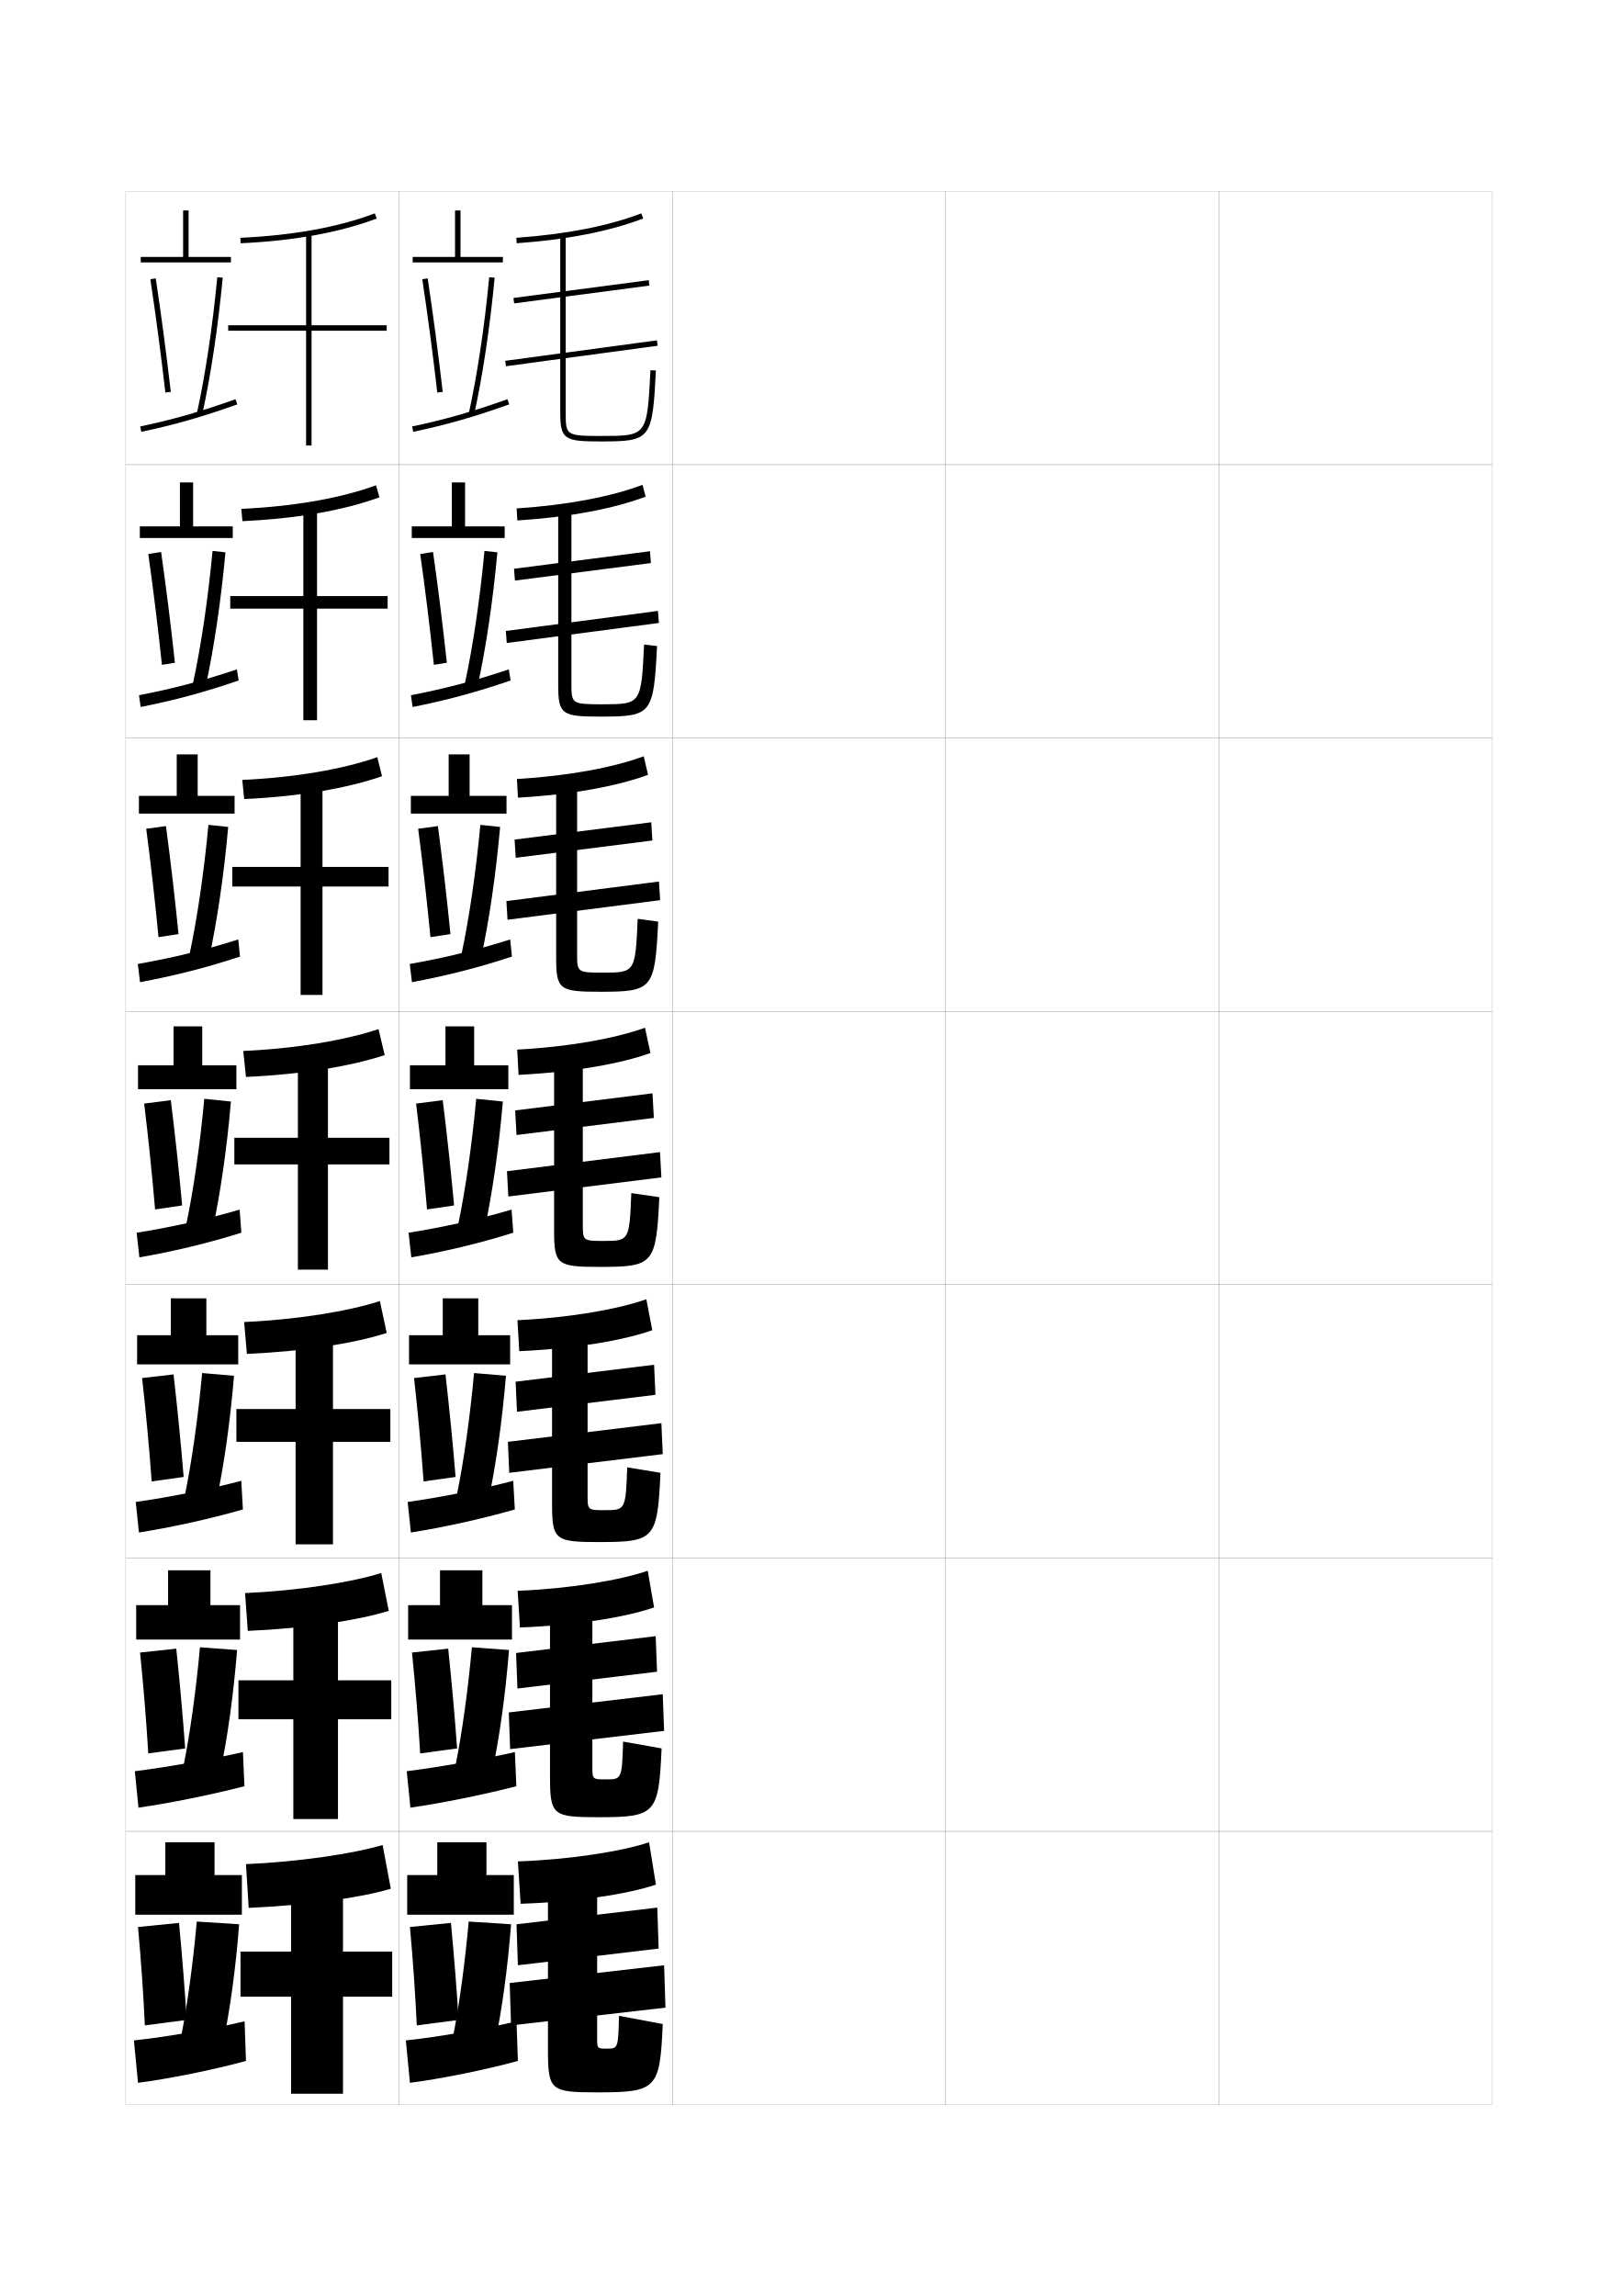
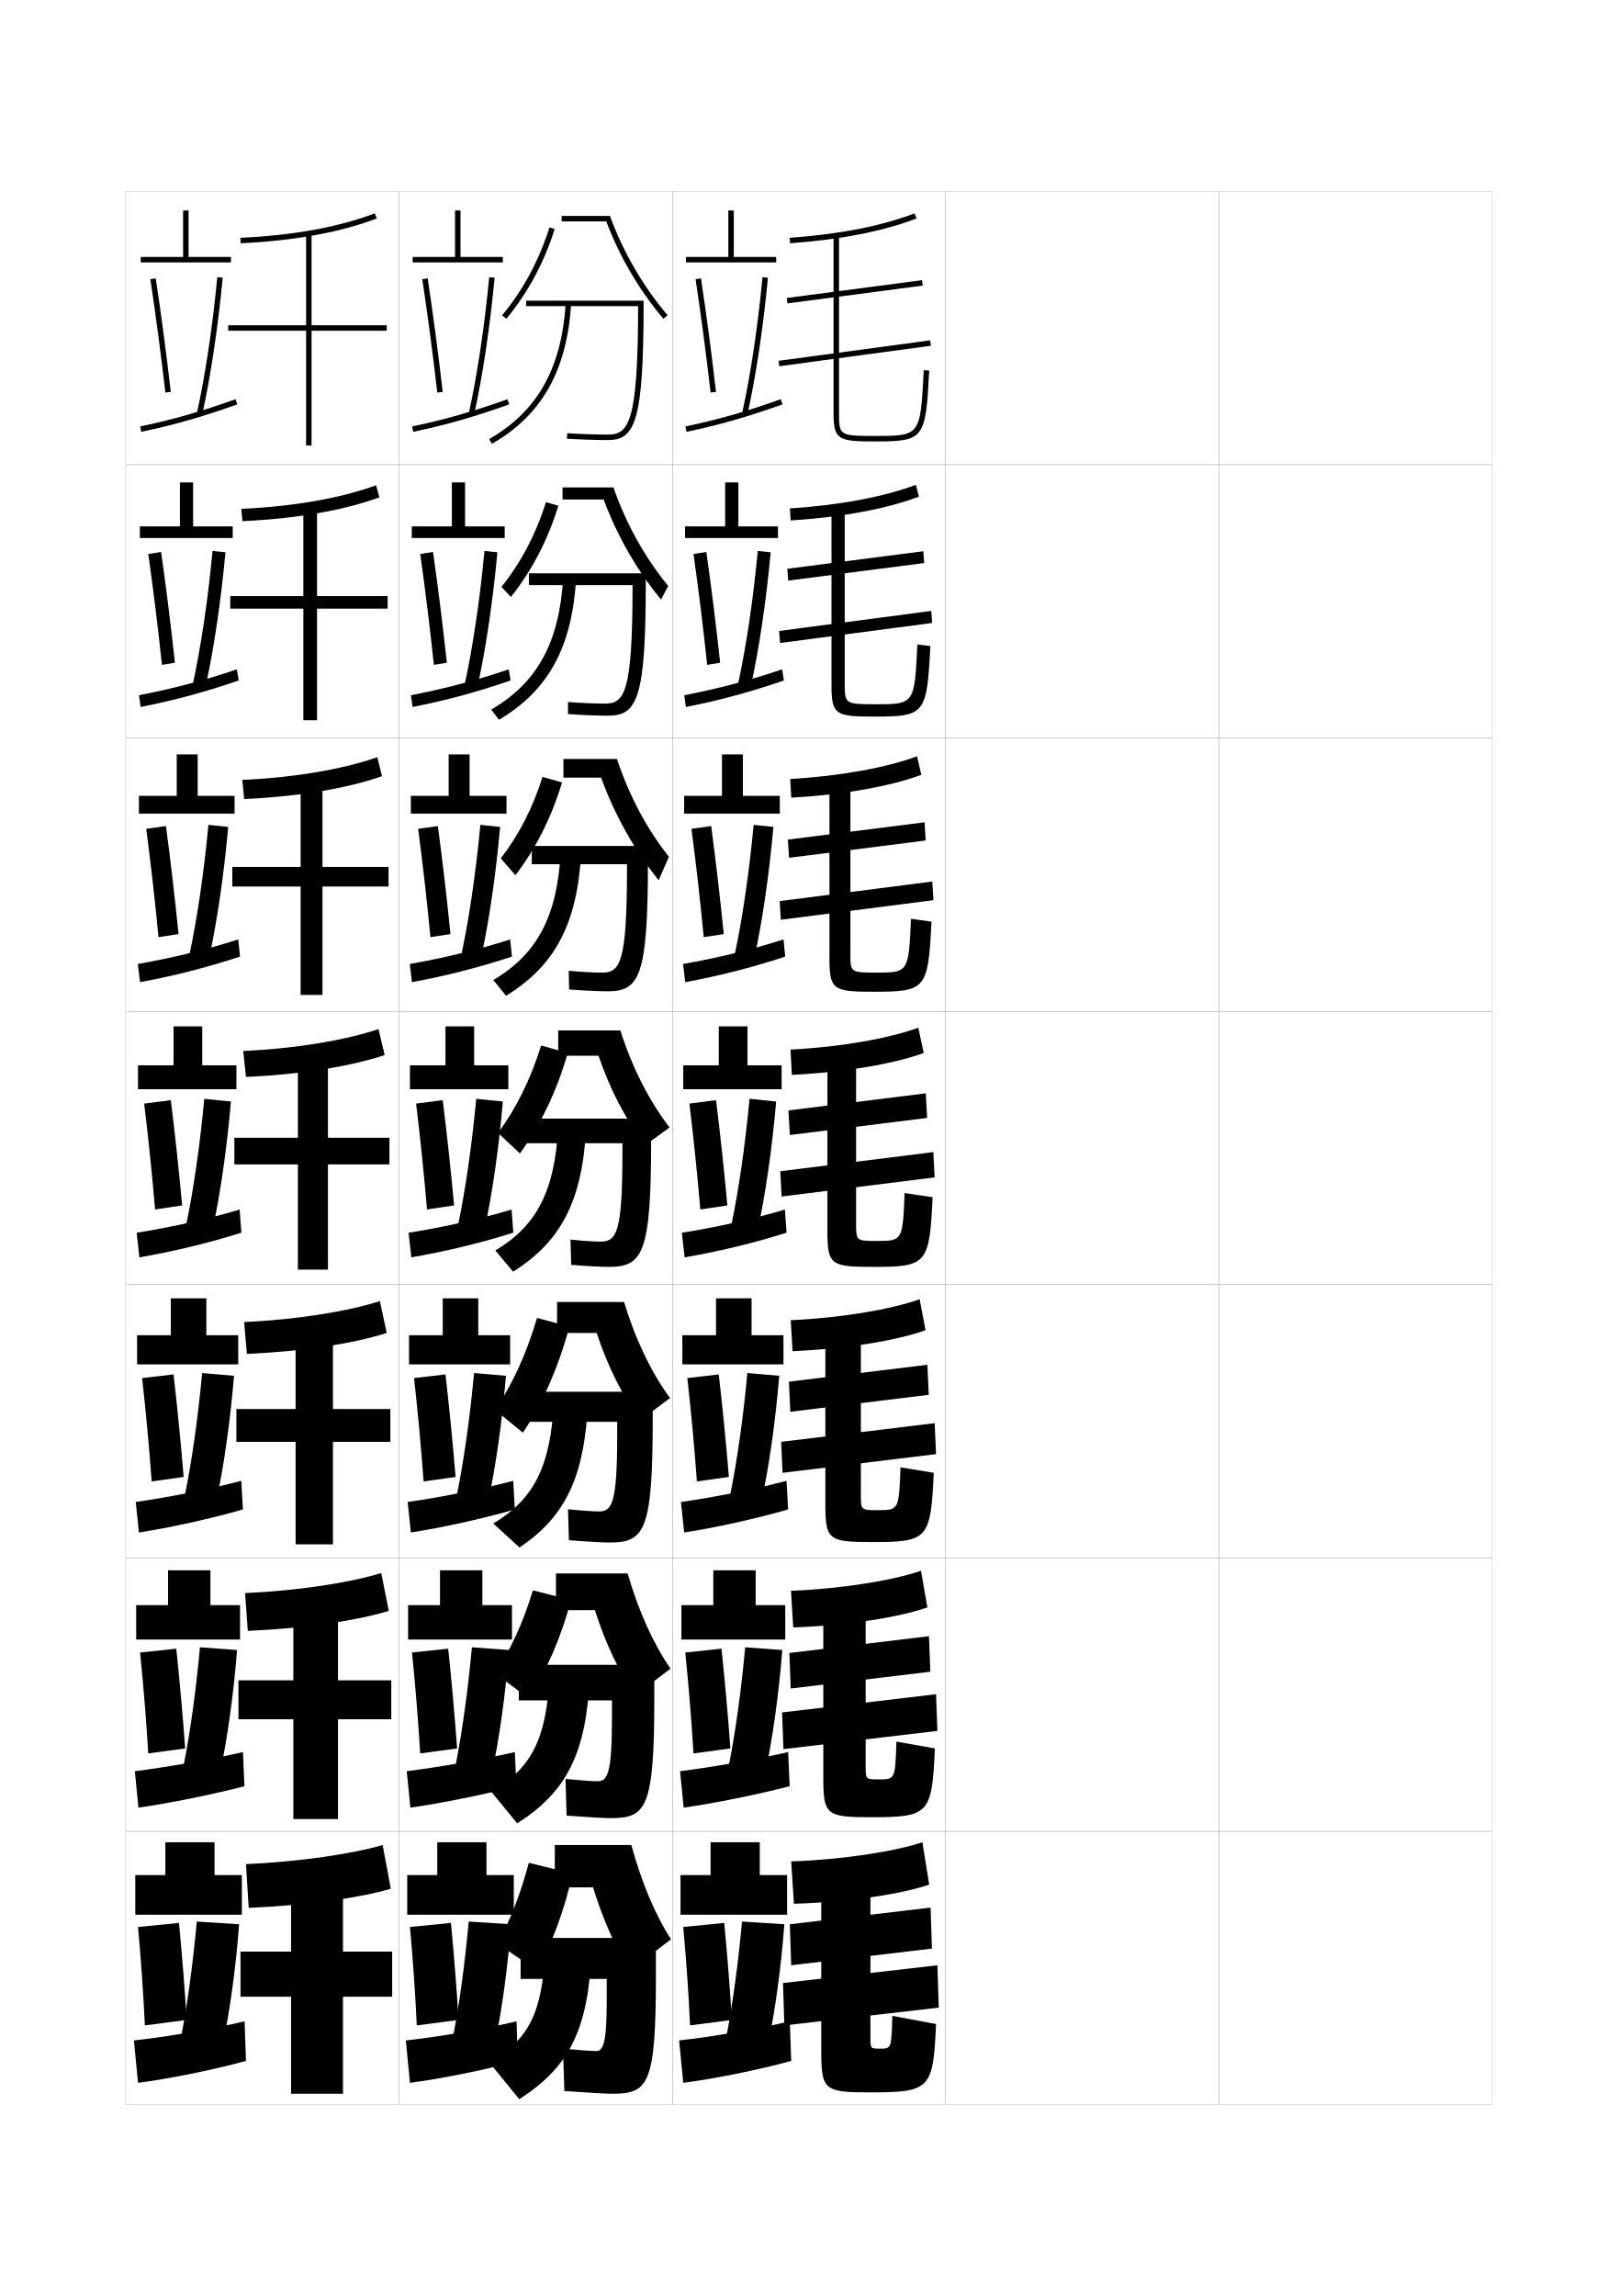
<svg xmlns="http://www.w3.org/2000/svg" version="1.1" id="glyphs" x="0px" y="0px" width="592px" height="840px" viewBox="0 0 592 840" enable-background="new 0 0 592 840" xml:space="preserve">
  <g>
    <rect x="46" y="70" fill="none" stroke="#999999" stroke-width="0.1" width="100" height="100" />
    <rect x="46" y="170" fill="none" stroke="#999999" stroke-width="0.1" width="100" height="100" />
    <rect x="46" y="270" fill="none" stroke="#999999" stroke-width="0.1" width="100" height="100" />
    <rect x="46" y="370" fill="none" stroke="#999999" stroke-width="0.1" width="100" height="100" />
    <rect x="46" y="470" fill="none" stroke="#999999" stroke-width="0.1" width="100" height="100" />
    <rect x="46" y="570" fill="none" stroke="#999999" stroke-width="0.1" width="100" height="100" />
    <rect x="46" y="670" fill="none" stroke="#999999" stroke-width="0.1" width="100" height="100" />
    <rect x="146" y="70" fill="none" stroke="#999999" stroke-width="0.1" width="100" height="100" />
    <rect x="146" y="170" fill="none" stroke="#999999" stroke-width="0.1" width="100" height="100" />
    <rect x="146" y="270" fill="none" stroke="#999999" stroke-width="0.1" width="100" height="100" />
    <rect x="146" y="370" fill="none" stroke="#999999" stroke-width="0.1" width="100" height="100" />
    <rect x="146" y="470" fill="none" stroke="#999999" stroke-width="0.1" width="100" height="100" />
    <rect x="146" y="570" fill="none" stroke="#999999" stroke-width="0.1" width="100" height="100" />
    <rect x="146" y="670" fill="none" stroke="#999999" stroke-width="0.1" width="100" height="100" />
    <rect x="246" y="70" fill="none" stroke="#999999" stroke-width="0.1" width="100" height="100" />
    <rect x="246" y="170" fill="none" stroke="#999999" stroke-width="0.1" width="100" height="100" />
    <rect x="246" y="270" fill="none" stroke="#999999" stroke-width="0.1" width="100" height="100" />
    <rect x="246" y="370" fill="none" stroke="#999999" stroke-width="0.1" width="100" height="100" />
    <rect x="246" y="470" fill="none" stroke="#999999" stroke-width="0.1" width="100" height="100" />
    <rect x="246" y="570" fill="none" stroke="#999999" stroke-width="0.1" width="100" height="100" />
    <rect x="246" y="670" fill="none" stroke="#999999" stroke-width="0.1" width="100" height="100" />
    <rect x="346" y="70" fill="none" stroke="#999999" stroke-width="0.1" width="100" height="100" />
    <rect x="346" y="170" fill="none" stroke="#999999" stroke-width="0.1" width="100" height="100" />
    <rect x="346" y="270" fill="none" stroke="#999999" stroke-width="0.1" width="100" height="100" />
    <rect x="346" y="370" fill="none" stroke="#999999" stroke-width="0.1" width="100" height="100" />
    <rect x="346" y="470" fill="none" stroke="#999999" stroke-width="0.1" width="100" height="100" />
    <rect x="346" y="570" fill="none" stroke="#999999" stroke-width="0.1" width="100" height="100" />
    <rect x="346" y="670" fill="none" stroke="#999999" stroke-width="0.1" width="100" height="100" />
    <rect x="446" y="70" fill="none" stroke="#999999" stroke-width="0.1" width="100" height="100" />
    <rect x="446" y="170" fill="none" stroke="#999999" stroke-width="0.1" width="100" height="100" />
    <rect x="446" y="270" fill="none" stroke="#999999" stroke-width="0.1" width="100" height="100" />
    <rect x="446" y="370" fill="none" stroke="#999999" stroke-width="0.1" width="100" height="100" />
    <rect x="446" y="470" fill="none" stroke="#999999" stroke-width="0.1" width="100" height="100" />
    <rect x="446" y="570" fill="none" stroke="#999999" stroke-width="0.1" width="100" height="100" />
    <rect x="446" y="670" fill="none" stroke="#999999" stroke-width="0.1" width="100" height="100" />
  </g>
  <g>
    <g>
-       <path d="M189.5,681l1,15.5c21.036-0.705,39.192-3.533,49.5-7l-2.5-15.5    C227.623,677.318,208.313,680.371,189.5,681z" />
-       <polygon points="241,712.899 240.5,697.899 189,704 189.5,719   " />
-       <polygon points="243.5,734.5 243,719 186.5,725.5 187,741   " />
-       <path d="M226.5,737.5l16,3c-1.028,23.744-2.102,25-24,25c-17.271,0-18-0.758-18-16V688h18v57.5    c0,3.974,0.031,4,3.5,4C226.156,749.5,226.185,749.466,226.5,737.5z" />
-     </g>
-     <g>
-       <path d="M189.416,582L190.25,595.416c20.842-0.818,38.665-3.739,49.083-7.333    l-2.333-13.417C226.752,578.202,208.132,581.259,189.416,582z" />
-       <polygon points="240.417,611.6 239.916,598.6 188.833,604.75 189.333,617.75   " />
-       <polygon points="243,633.25 242.5,619.833 186.166,626.5 186.667,639.917   " />
-       <path d="M228,637.166l14.083,2.5c-1.072,24.004-2.094,25.167-23.25,25.167    c-16.729,0-17.583-0.761-17.583-15.083v-62.084h15.5V646.25c0,4.727,0.026,4.75,4.917,4.75    C227.49,651,227.563,650.931,228,637.166z" />
-     </g>
-     <g>
-       <path d="M189.333,483L190,494.333c20.649-0.934,38.138-3.946,48.667-7.666L236.5,475.333    C225.882,479.087,207.952,482.146,189.333,483z" />
-       <polygon points="239.833,510.3 239.333,499.3 188.667,505.5 189.167,516.5   " />
-       <polygon points="242.5,532 242,520.667 185.833,527.5 186.333,538.833   " />
-       <path d="M229.5,536.833l12.167,2c-1.116,24.262-2.086,25.334-22.5,25.334    C202.979,564.167,202,563.401,202,550v-62.667h13V547c0,5.48,0.021,5.5,6.333,5.5    C228.824,552.5,228.943,552.396,229.5,536.833z" />
-     </g>
-     <g>
-       <path d="M189.25,384l0.5,9.25c20.455-1.048,37.61-4.153,48.25-8l-2-9.25    C225.012,379.972,207.771,383.034,189.25,384z" />
-       <polygon points="239.25,409 238.75,400 188.5,406.25 189,415.25   " />
-       <polygon points="242,430.75 241.5,421.5 185.5,428.5 186,437.75   " />
-       <path d="M231,436.5l10.25,1.5c-1.16,24.521-2.079,25.5-21.75,25.5c-15.646,0-16.75-0.769-16.75-13.25V387    h10.5v60.75c0,6.234,0.016,6.25,7.75,6.25C230.158,454,230.322,453.86,231,436.5z" />
-     </g>
-     <g>
-       <path d="M189.143,285.001l0.381,6.831c19.779-1.138,36.406-4.225,47.595-8.354    l-1.572-6.789C224.188,280.879,207.566,283.922,189.143,285.001z" />
-       <polygon points="188.29,307.169 188.71,313.83 238.71,307.497 238.29,300.836   " />
-       <polygon points="185.289,329.669 185.711,336.497 241.544,329.33 241.122,322.503   " />
-       <path d="M203.5,286.667h7.667v62.167c0,6.883,0.01,7,9.5,7    c11.696,0,11.806-0.093,12.668-19.684l7.498,1.034    c-1.203,24.754-2.002,25.649-21.166,25.649c-14.865,0-16.167-0.707-16.167-12.333    V286.667z" />
-     </g>
-     <g>
-       <path d="M189.036,186.002l0.262,4.413c19.103-1.227,35.203-4.295,46.94-8.709    l-1.143-4.328C223.364,181.786,207.363,184.812,189.036,186.002z" />
-       <polygon points="188.08,208.089 188.42,212.411 238.171,205.994 237.83,201.672   " />
-       <polygon points="185.078,230.839 185.423,235.244 241.089,227.911 240.744,223.506   " />
-       <path d="M204.25,186.333h4.833v63.583c0,7.532,0.005,7.75,11.25,7.75    c14.234,0,14.289-0.046,15.334-21.867l4.748,0.567    c-1.246,24.988-1.925,25.8-20.582,25.8c-14.086,0-15.583-0.646-15.583-11.417    V186.333z" />
-     </g>
-     <g>
-       <path d="M188.929,87.003l0.143,1.994c18.427-1.316,33.999-4.366,46.286-9.063    l-0.715-1.867C222.54,82.693,207.159,85.7,188.929,87.003z" />
-       <rect x="211.751" y="81.787" transform="matrix(-0.130404 -0.991461 0.991461 -0.130404 134.6553 331.6042)" width="1.999" height="49.925" />
-       <rect x="211.75" y="101.248" transform="matrix(-0.1337624 -0.9910135 0.9910135 -0.1337624 113.1195 357.3769)" width="2" height="56.004" />
-       <path d="M205,86v65c0,9.916,1.694,10.5,15,10.5c18.149,0,18.71-0.728,19.998-25.949    l-1.996-0.102C236.772,159.5,236.772,159.5,220,159.5c-13,0-13-0.319-13-8.5V86H205z" />
+       <path d="M289.5,681l1,15.5c21.036-0.705,39.192-3.533,49.5-7l-2.5-15.5    C327.623,677.318,308.313,680.371,289.5,681z" />
+       <polygon points="341,712.899 340.5,697.899 289,704 289.5,719   " />
+       <polygon points="343.5,734.5 343,719 286.5,725.5 287,741   " />
+       <path d="M326.5,737.5l16,3c-1.028,23.744-2.102,25-24,25c-17.271,0-18-0.758-18-16V688h18v57.5    c0,3.974,0.031,4,3.5,4C326.156,749.5,326.185,749.466,326.5,737.5z" />
+     </g>
+     <g>
+       <path d="M289.416,582L290.25,595.416c20.842-0.818,38.664-3.739,49.083-7.333L337,574.666    C326.752,578.202,308.133,581.259,289.416,582z" />
+       <polygon points="340.416,611.6 339.916,598.6 288.833,604.75 289.333,617.75   " />
+       <polygon points="343,633.25 342.5,619.833 286.166,626.5 286.667,639.917   " />
+       <path d="M328,637.166l14.083,2.5c-1.072,24.004-2.094,25.167-23.25,25.167    c-16.729,0-17.583-0.761-17.583-15.083v-62.084h15.5V646.25c0,4.727,0.025,4.75,4.916,4.75    C327.49,651,327.563,650.931,328,637.166z" />
+     </g>
+     <g>
+       <path d="M289.333,483L290,494.333c20.648-0.934,38.138-3.946,48.667-7.666L336.5,475.333    C325.883,479.087,307.951,482.146,289.333,483z" />
+       <polygon points="339.834,510.3 339.334,499.3 288.667,505.5 289.167,516.5   " />
+       <polygon points="342.5,532 342,520.667 285.833,527.5 286.333,538.833   " />
+       <path d="M329.5,536.833l12.166,2c-1.115,24.262-2.086,25.334-22.5,25.334    C302.979,564.167,302,563.401,302,550v-62.667h13V547c0,5.48,0.021,5.5,6.334,5.5    C328.824,552.5,328.943,552.396,329.5,536.833z" />
+     </g>
+     <g>
+       <path d="M289.25,384l0.5,9.25c20.455-1.048,37.61-4.153,48.25-8l-2-9.25    C325.012,379.972,307.771,383.034,289.25,384z" />
+       <polygon points="339.25,409 338.75,400 288.5,406.25 289,415.25   " />
+       <polygon points="342,430.75 341.5,421.5 285.5,428.5 286,437.75   " />
+       <path d="M331,436.5l10.25,1.5c-1.16,24.521-2.079,25.5-21.75,25.5c-15.646,0-16.75-0.769-16.75-13.25V387    h10.5v60.75c0,6.234,0.016,6.25,7.75,6.25C330.158,454,330.322,453.86,331,436.5z" />
+     </g>
+     <g>
+       <path d="M289.143,285.001l0.381,6.831c19.779-1.138,36.406-4.225,47.596-8.354    l-1.572-6.789C324.188,280.879,307.566,283.922,289.143,285.001z" />
+       <polygon points="288.29,307.169 288.71,313.83 338.71,307.497 338.289,300.836   " />
+       <polygon points="285.289,329.669 285.711,336.497 341.544,329.33 341.122,322.503   " />
+       <path d="M303.5,286.667h7.666v62.167c0,6.883,0.011,7,9.5,7    c11.696,0,11.806-0.093,12.668-19.684l7.498,1.034    c-1.203,24.754-2.002,25.649-21.166,25.649c-14.865,0-16.166-0.707-16.166-12.333    V286.667z" />
+     </g>
+     <g>
+       <path d="M289.036,186.002l0.262,4.413c19.103-1.227,35.202-4.295,46.94-8.709    l-1.143-4.328C323.364,181.786,307.363,184.812,289.036,186.002z" />
+       <polygon points="288.08,208.089 288.42,212.411 338.171,205.994 337.83,201.672   " />
+       <polygon points="285.078,230.839 285.423,235.244 341.09,227.911 340.744,223.506   " />
+       <path d="M304.25,186.333h4.834v63.583c0,7.532,0.004,7.75,11.25,7.75    c14.234,0,14.289-0.046,15.334-21.867l4.748,0.567    c-1.246,24.988-1.926,25.8-20.582,25.8c-14.086,0-15.584-0.646-15.584-11.417    V186.333z" />
+     </g>
+     <g>
+       <path d="M288.929,87.003l0.143,1.994c18.427-1.316,33.999-4.366,46.286-9.063    l-0.715-1.867C322.54,82.693,307.159,85.7,288.929,87.003z" />
+       <rect x="311.75" y="81.787" transform="matrix(-0.130404 -0.991461 0.991461 -0.130404 247.6957 430.7503)" width="1.999" height="49.925" />
+       <rect x="311.75" y="101.248" transform="matrix(-0.1337624 -0.9910135 0.9910135 -0.1337624 226.4957 456.4782)" width="2" height="56.004" />
+       <path d="M305,86v65c0,9.916,1.694,10.5,15,10.5c18.149,0,18.71-0.728,19.998-25.949    l-1.996-0.102C336.772,159.5,336.772,159.5,320,159.5c-13,0-13-0.319-13-8.5V86H305z" />
+     </g>
+   </g>
+   <g>
+     <polygon points="278,686 278,674 260,674 260,686 249,686 249,700.5 288,700.5 288,686  " />
+     <path d="M250,705c1.11,12.115,2.001,24.911,2.5,36l15.3-2   c-0.682-11.226-1.633-23.245-2.8-35.5L250,705z" />
+     <path d="M265.8,745L281,748c2.622-12.278,4.775-27.905,6-44l-15.5-1   C270.126,718.244,268.057,733.447,265.8,745z" />
+     <path d="M289,739.5c-11.795,2.815-28.453,5.696-40.5,7L250,762c10.778-1.349,28.056-4.829,39.5-8   L289,739.5z" />
+   </g>
+   <g>
+     <polygon points="268.5,94 268.5,77 266.5,77 266.5,94 251,94 251,96 284,96 284,94  " />
+     <path d="M254.511,102.15c1.938,12.773,3.838,27.111,5.496,41.465l1.986-0.23   c-1.66-14.376-3.563-28.738-5.504-41.535L254.511,102.15z" />
+     <path d="M271.523,151.284l1.953,0.432c3.123-14.151,5.793-31.952,7.519-50.121   l-1.991-0.189C277.286,119.496,274.629,137.21,271.523,151.284z" />
+     <path d="M250.794,156.021l0.411,1.957c12.096-2.539,22.274-5.447,35.131-10.037   l-0.673-1.883C272.898,150.615,262.796,153.502,250.794,156.021z" />
+   </g>
+   <g>
+     <g>
+       <polygon points="270.167,192.583 270.167,176.5 265.333,176.5 265.333,192.583     250.666,192.583 250.666,196.833 284.666,196.833 284.666,192.583   " />
+       <path d="M253.757,202.683c1.8,12.664,3.532,26.745,4.997,40.554l4.749-0.768    c-1.497-13.851-3.242-27.823-5.054-40.53L253.757,202.683z" />
+       <path d="M270.088,250.131l4.642,1.032c3.04-13.839,5.624-31.277,7.266-49.101    l-4.724-0.497C275.612,219.182,273.052,236.477,270.088,250.131z" />
+       <path d="M250.363,254.348l0.607,4.305c11.876-2.341,23.238-5.344,35.859-9.698    l-0.659-4.076C273.567,249.145,262.372,252.031,250.363,254.348z" />
+     </g>
+     <g>
+       <polygon points="271.833,291.167 271.833,276 264.167,276 264.167,291.167 250.333,291.167     250.333,297.667 285.333,297.667 285.333,291.167   " />
+       <path d="M253.003,303.217c1.662,12.554,3.225,26.377,4.497,39.643l7.327-1.116    c-1.334-13.326-2.92-26.907-4.603-39.524L253.003,303.217z" />
+       <path d="M268.874,349.035l7.111,1.577c2.956-13.527,5.454-30.603,7.013-48.081    l-7.237-0.748C274.158,318.925,271.696,335.801,268.874,349.035z" />
+       <path d="M249.932,352.674l0.804,6.652c11.657-2.143,24.201-5.241,36.587-9.358    l-0.645-6.27C274.235,347.675,261.948,350.56,249.932,352.674z" />
+     </g>
+     <g>
+       <polygon points="273.5,389.75 273.5,375.5 263,375.5 263,389.75 250,389.75 250,398.5 286,398.5 286,389.75   " />
+       <path d="M252.25,403.75c1.523,12.444,2.919,26.011,3.998,38.732l9.905-1.465    C264.981,428.217,263.554,415.026,262,402.5L252.25,403.75z" />
+       <path d="M267.66,447.939l9.581,2.121C280.112,436.846,282.524,420.133,284,403l-9.75-1    C272.704,418.667,270.341,435.125,267.66,447.939z" />
+       <path d="M249.5,451l1,9c11.438-1.944,25.165-5.138,37.315-9.019l-0.631-8.463    C274.904,446.204,261.524,449.089,249.5,451z" />
+     </g>
+     <g>
+       <polygon points="275,488.5 275,475 262,475 262,488.5 249.667,488.5 249.667,499.166 286.667,499.166     286.667,488.5   " />
+       <path d="M251.5,504.166c1.386,12.335,2.613,25.645,3.498,37.822l11.703-1.644    c-1.008-12.275-2.276-25.075-3.701-37.511L251.5,504.166z" />
+       <path d="M267.165,546.959l11.454,2.414c2.789-12.902,5.115-29.253,6.507-46.04    l-11.667-1C271.97,518.525,269.704,534.566,267.165,546.959z" />
+       <path d="M249.167,549.5l1.167,11.166c11.218-1.745,26.081-4.957,38.044-8.429    l-0.587-10.476C275.625,544.969,261.198,547.791,249.167,549.5z" />
+     </g>
+     <g>
+       <polygon points="276.5,587.25 276.5,574.5 261,574.5 261,587.25 249.333,587.25     249.333,599.833 287.333,599.833 287.333,587.25   " />
+       <path d="M250.75,604.583c1.248,12.225,2.307,25.278,2.999,36.911l13.502-1.822    c-0.845-11.75-1.955-24.16-3.251-36.505L250.75,604.583z" />
+       <path d="M266.669,645.979l13.327,2.707c2.706-12.591,4.945-28.579,6.253-45.021    l-13.583-1C271.235,618.385,269.067,634.007,266.669,645.979z" />
+       <path d="M248.833,648l1.333,13.333c10.998-1.547,26.996-4.778,38.772-7.84    l-0.544-12.487C276.346,643.734,260.873,646.493,248.833,648z" />
    </g>
  </g>
  <g>
    <polygon points="178,686 178,674 160,674 160,686 149,686 149,700.5 188,700.5 188,686  " />
    <path d="M150,705c1.11,12.115,2.001,24.911,2.5,36l15.3-2   c-0.682-11.226-1.633-23.245-2.8-35.5L150,705z" />
    <path d="M165.8,745L181,748c2.622-12.278,4.775-27.905,6-44l-15.5-1   C170.126,718.244,168.057,733.447,165.8,745z" />
    <path d="M189,739.5c-11.795,2.815-28.453,5.696-40.5,7L150,762c10.778-1.349,28.056-4.829,39.5-8   L189,739.5z" />
  </g>
  <g>
    <polygon points="168.5,94 168.5,77 166.5,77 166.5,94 151,94 151,96 184,96 184,94  " />
    <path d="M154.511,102.15c1.938,12.773,3.838,27.111,5.496,41.465l1.986-0.23   c-1.66-14.376-3.563-28.738-5.504-41.535L154.511,102.15z" />
    <path d="M171.523,151.284l1.953,0.432c3.123-14.151,5.793-31.952,7.519-50.121   l-1.991-0.189C177.286,119.496,174.629,137.21,171.523,151.284z" />
    <path d="M150.794,156.021l0.411,1.957c12.096-2.539,22.274-5.447,35.131-10.037   l-0.673-1.883C172.898,150.615,162.796,153.502,150.794,156.021z" />
  </g>
  <g>
    <g>
      <polygon points="170.167,192.583 170.167,176.5 165.333,176.5 165.333,192.583     150.666,192.583 150.666,196.833 184.666,196.833 184.666,192.583   " />
      <path d="M153.757,202.683c1.8,12.664,3.532,26.745,4.997,40.554l4.749-0.768    c-1.497-13.851-3.242-27.823-5.054-40.53L153.757,202.683z" />
      <path d="M170.088,250.131l4.642,1.032c3.04-13.839,5.624-31.277,7.266-49.101    l-4.724-0.497C175.612,219.182,173.052,236.477,170.088,250.131z" />
      <path d="M150.363,254.348l0.607,4.305c11.876-2.341,23.238-5.344,35.859-9.698    l-0.659-4.076C173.567,249.145,162.372,252.031,150.363,254.348z" />
    </g>
    <g>
      <polygon points="171.833,291.167 171.833,276 164.167,276 164.167,291.167 150.333,291.167     150.333,297.667 185.333,297.667 185.333,291.167   " />
      <path d="M153.003,303.217c1.662,12.554,3.225,26.377,4.497,39.643l7.327-1.116    c-1.334-13.326-2.92-26.907-4.603-39.524L153.003,303.217z" />
      <path d="M168.874,349.035l7.111,1.577c2.956-13.527,5.454-30.603,7.013-48.081    l-7.237-0.748C174.158,318.925,171.696,335.801,168.874,349.035z" />
      <path d="M149.932,352.674l0.804,6.652c11.657-2.143,24.201-5.241,36.587-9.358    l-0.645-6.27C174.235,347.675,161.948,350.56,149.932,352.674z" />
    </g>
    <g>
      <polygon points="173.5,389.75 173.5,375.5 163,375.5 163,389.75 150,389.75 150,398.5 186,398.5 186,389.75   " />
      <path d="M152.25,403.75c1.523,12.444,2.919,26.011,3.998,38.732l9.905-1.465    C164.981,428.217,163.554,415.026,162,402.5L152.25,403.75z" />
      <path d="M167.66,447.939l9.581,2.121C180.112,436.846,182.524,420.133,184,403l-9.75-1    C172.704,418.667,170.341,435.125,167.66,447.939z" />
      <path d="M149.5,451l1,9c11.438-1.944,25.165-5.138,37.315-9.019l-0.631-8.463    C174.904,446.204,161.524,449.089,149.5,451z" />
    </g>
    <g>
      <polygon points="175,488.5 175,475 162,475 162,488.5 149.667,488.5 149.667,499.166 186.667,499.166     186.667,488.5   " />
      <path d="M151.5,504.166c1.386,12.335,2.613,25.645,3.498,37.822l11.703-1.644    c-1.008-12.275-2.276-25.075-3.701-37.511L151.5,504.166z" />
      <path d="M167.165,546.959l11.454,2.414c2.789-12.902,5.115-29.253,6.507-46.04    l-11.667-1C171.97,518.525,169.704,534.566,167.165,546.959z" />
      <path d="M149.167,549.5l1.167,11.166c11.218-1.745,26.081-4.957,38.044-8.429    l-0.587-10.476C175.625,544.969,161.198,547.791,149.167,549.5z" />
    </g>
    <g>
      <polygon points="176.5,587.25 176.5,574.5 161,574.5 161,587.25 149.333,587.25     149.333,599.833 187.333,599.833 187.333,587.25   " />
      <path d="M150.75,604.583c1.248,12.225,2.307,25.278,2.999,36.911l13.502-1.822    c-0.845-11.75-1.955-24.16-3.251-36.505L150.75,604.583z" />
      <path d="M166.669,645.979l13.327,2.707c2.706-12.591,4.945-28.579,6.253-45.021    l-13.583-1C171.235,618.385,169.067,634.007,166.669,645.979z" />
      <path d="M148.833,648l1.333,13.333c10.998-1.547,26.996-4.778,38.772-7.84    l-0.544-12.487C176.346,643.734,160.873,646.493,148.833,648z" />
    </g>
  </g>
  <g>
    <g>
      <path d="M88.046,88.999l-0.092-1.998c19.335-0.89,35.885-3.896,49.191-8.937    l0.709,1.871C124.35,85.05,107.592,88.1,88.046,88.999z" />
      <polygon points="141.5,119 114,119 114,85.5 112,85.5 112,119 83.5,119 83.5,121 112,121 112,163 114,163 114,121 141.5,121   " />
    </g>
    <g>
      <path d="M88.303,186.167c19.318-0.881,36.41-3.918,49.294-8.624l1.223,4.414    c-13.036,4.752-30.185,7.799-50.122,8.709L88.303,186.167z" />
      <polygon points="141.833,218.083 116,218.083 116,186.25 111,186.25 111,218.083     84.25,218.083 84.25,222.667 111,222.667 111,263.5 116,263.5 116,222.667     141.833,222.667   " />
    </g>
    <g>
      <path d="M88.651,285.333c19.303-0.872,36.936-3.94,49.397-8.312l1.736,6.957    c-12.567,4.39-30.108,7.434-50.437,8.354L88.651,285.333z" />
      <polygon points="142.167,317.167 118,317.167 118,287 110,287 110,317.167 85,317.167 85,324.333     110,324.333 110,364 118,364 118,324.333 142.167,324.333   " />
    </g>
    <g>
      <path d="M89,384.5c19.287-0.863,37.461-3.962,49.5-8l2.25,9.5    c-12.098,4.028-30.03,7.068-50.75,8L89,384.5z" />
      <polygon points="142.5,416.25 120,416.25 120,387.75 109,387.75 109,416.25 85.75,416.25 85.75,426 109,426 109,464.5 120,464.5     120,426 142.5,426   " />
    </g>
    <g>
      <path d="M89.333,483.666C108.604,482.812,127.401,479.76,139,476l2.5,11.666    c-11.6,3.752-30.056,6.726-51.167,7.667L89.333,483.666z" />
      <polygon points="142.833,515.5 121.833,515.5 121.833,488.5 108.166,488.5 108.166,515.5 86.5,515.5     86.5,527.5 108.166,527.5 108.166,565 121.833,565 121.833,527.5 142.833,527.5   " />
    </g>
    <g>
      <path d="M89.667,582.833C108.922,581.987,128.343,578.982,139.5,575.5l2.75,13.833    c-11.101,3.475-30.08,6.382-51.583,7.333L89.667,582.833z" />
      <polygon points="143.167,614.75 123.667,614.75 123.667,589.25 107.333,589.25 107.333,614.75 87.25,614.75     87.25,629 107.333,629 107.333,665.5 123.667,665.5 123.667,629 143.167,629   " />
    </g>
    <g>
      <path d="M90,682l1,16c21.895-0.962,41.397-3.803,52-7l-3-16    C129.284,678.204,109.239,681.162,90,682z" />
      <polygon points="125.5,766 125.5,730.5 143.5,730.5 143.5,714 125.5,714 125.5,690 106.5,690 106.5,714 88,714 88,730.5     106.5,730.5 106.5,766   " />
    </g>
  </g>
  <g>
    <polygon points="78.5,686 78.5,674 60.5,674 60.5,686 49.5,686 49.5,700.5 88.5,700.5 88.5,686  " />
    <path d="M50.5,705c1.11,12.115,2.001,24.911,2.5,36l15.3-2   C67.618,727.774,66.667,715.755,65.5,703.5L50.5,705z" />
    <path d="M66.3,745L81.5,748c2.622-12.278,4.775-27.905,6-44L72,703   C70.626,718.244,68.557,733.447,66.3,745z" />
    <path d="M89.5,739.5c-11.795,2.815-28.453,5.696-40.5,7l1.5,15.5c10.778-1.349,28.056-4.829,39.5-8   L89.5,739.5z" />
  </g>
  <g>
    <polygon points="69,94 69,77 67,77 67,94 51.5,94 51.5,96 84.5,96 84.5,94  " />
    <path d="M55.011,102.15c1.938,12.773,3.838,27.111,5.496,41.465l1.986-0.23   c-1.66-14.376-3.563-28.738-5.504-41.535L55.011,102.15z" />
    <path d="M72.023,151.284l1.953,0.432c3.123-14.151,5.793-31.952,7.519-50.121   l-1.991-0.189C77.786,119.496,75.129,137.21,72.023,151.284z" />
    <path d="M51.294,156.021l0.411,1.957c12.096-2.539,22.274-5.447,35.131-10.037   l-0.673-1.883C73.398,150.615,63.296,153.502,51.294,156.021z" />
  </g>
  <g>
    <g>
      <polygon points="70.667,192.583 70.667,176.5 65.833,176.5 65.833,192.583     51.166,192.583 51.166,196.833 85.166,196.833 85.166,192.583   " />
      <path d="M54.257,202.683c1.8,12.664,3.532,26.745,4.997,40.554l4.749-0.768    c-1.497-13.851-3.242-27.823-5.054-40.53L54.257,202.683z" />
      <path d="M70.588,250.131l4.642,1.032c3.04-13.839,5.624-31.277,7.266-49.101    l-4.724-0.497C76.112,219.182,73.552,236.477,70.588,250.131z" />
      <path d="M50.863,254.348l0.607,4.305c11.876-2.341,23.238-5.344,35.859-9.698    l-0.659-4.076C74.067,249.145,62.872,252.031,50.863,254.348z" />
    </g>
    <g>
      <polygon points="72.333,291.167 72.333,276 64.667,276 64.667,291.167 50.833,291.167     50.833,297.667 85.833,297.667 85.833,291.167   " />
      <path d="M53.503,303.217c1.662,12.554,3.225,26.377,4.497,39.643l7.327-1.116    c-1.334-13.326-2.92-26.907-4.603-39.524L53.503,303.217z" />
      <path d="M69.374,349.035l7.111,1.577c2.956-13.527,5.454-30.603,7.013-48.081    l-7.237-0.748C74.658,318.925,72.196,335.801,69.374,349.035z" />
      <path d="M50.432,352.674l0.804,6.652c11.657-2.143,24.201-5.241,36.587-9.358    l-0.645-6.27C74.735,347.675,62.448,350.56,50.432,352.674z" />
    </g>
    <g>
      <polygon points="74,389.75 74,375.5 63.5,375.5 63.5,389.75 50.5,389.75 50.5,398.5 86.5,398.5 86.5,389.75   " />
      <path d="M52.75,403.75c1.523,12.444,2.919,26.011,3.998,38.732l9.905-1.465    C65.481,428.217,64.054,415.026,62.5,402.5L52.75,403.75z" />
      <path d="M68.16,447.939l9.581,2.121C80.612,436.846,83.024,420.133,84.5,403l-9.75-1    C73.204,418.667,70.841,435.125,68.16,447.939z" />
      <path d="M50,451l1,9c11.438-1.944,25.165-5.138,37.315-9.019l-0.631-8.463    C75.404,446.204,62.024,449.089,50,451z" />
    </g>
    <g>
      <polygon points="75.5,488.5 75.5,475 62.5,475 62.5,488.5 50.167,488.5 50.167,499.166 87.167,499.166     87.167,488.5   " />
      <path d="M52,504.166c1.386,12.335,2.613,25.645,3.498,37.822l11.703-1.644    C66.193,528.069,64.925,515.27,63.5,502.834L52,504.166z" />
      <path d="M67.665,546.959l11.454,2.414c2.789-12.902,5.115-29.253,6.507-46.04    l-11.667-1C72.47,518.525,70.204,534.566,67.665,546.959z" />
      <path d="M49.667,549.5l1.167,11.166c11.218-1.745,26.081-4.957,38.044-8.429    l-0.587-10.476C76.125,544.969,61.698,547.791,49.667,549.5z" />
    </g>
    <g>
      <polygon points="77,587.25 77,574.5 61.5,574.5 61.5,587.25 49.833,587.25     49.833,599.833 87.833,599.833 87.833,587.25   " />
      <path d="M51.25,604.583c1.248,12.225,2.307,25.278,2.999,36.911l13.502-1.822    c-0.845-11.75-1.955-24.16-3.251-36.505L51.25,604.583z" />
      <path d="M67.169,645.979l13.327,2.707c2.706-12.591,4.945-28.579,6.253-45.021    l-13.583-1C71.735,618.385,69.567,634.007,67.169,645.979z" />
      <path d="M49.333,648l1.333,13.333c10.998-1.547,26.996-4.778,38.772-7.84    l-0.544-12.487C76.846,643.734,61.373,646.493,49.333,648z" />
    </g>
  </g>
+   <g>
+     <g>
+       <path d="M185.271,116.638l-1.541-1.275c7.701-9.295,13.527-20.116,17.316-32.162    l1.908,0.6C199.087,96.095,193.137,107.143,185.271,116.638z" />
+       <path d="M244.264,115.354C235.123,104.463,228.035,92.231,223.197,79H205.5v2h16.332    c4.9,12.943,11.914,24.935,20.899,35.641L244.264,115.354z" />
+       <path d="M233.495,112L233.495,112c-0.054,42.482-3.409,47-10.995,47    c-4.312,0-9.896-0.187-14.938-0.498l-0.123,1.996C212.52,160.812,218.15,161,222.5,161    c9.913,0,13-6.896,13-50v-1h-43v2H233.495z" />
+       <path d="M179.003,160.633l0.994,1.734c18.228-10.439,27.442-26.742,29.001-51.304    l-1.996-0.127C205.49,134.766,196.594,150.557,179.003,160.633z" />
+     </g>
+     <g>
+       <path d="M183.486,214.7c7.137-8.893,12.603-19.26,16.294-30.983l4.522,1.316    c-3.851,12.524-9.699,23.755-17.372,33.392L183.486,214.7z" />
+       <path d="M244.509,214.403c-8.565-10.487-15.354-22.646-20.044-36.07h-18.632V182.75    h15.055c4.986,13.424,12.067,25.748,20.982,36.588L244.509,214.403z" />
+       <path d="M221.458,257.417c-3.683,0-8.79-0.217-13.626-0.582l0.001,4.415    c5.446,0.376,10.797,0.584,14.625,0.584c10.786,0,13.833-6.259,13.833-48.833v-3.25    h-42.75v4.333h37.914V215.25C231.41,253.245,228.491,257.417,221.458,257.417z" />
+       <path d="M179.752,259.589l2.829,3.739c17.994-10.642,26.78-26.461,28.251-51.953    l-4.748-0.084C204.69,235.088,196.517,249.859,179.752,259.589z" />
+     </g>
+     <g>
+       <path d="M183.243,314.037c6.573-8.491,11.678-18.405,15.272-29.804l7.136,2.033    c-3.835,12.754-9.582,24.167-17.061,33.946L183.243,314.037z" />
+       <path d="M244.755,313.452c-7.989-10.082-14.479-22.168-19.022-35.785h-19.566V284.5h13.778    c5.071,13.905,12.22,26.561,21.064,37.536L244.755,313.452z" />
+       <path d="M220.417,355.833c-3.055,0-7.683-0.248-12.313-0.666l0.126,6.833    c5.812,0.439,10.882,0.667,14.188,0.667c11.658,0,14.667-5.622,14.667-47.667v-5.5    h-42.5v6.667h34.832V318.5C229.379,352.007,226.896,355.833,220.417,355.833z" />
+       <path d="M180.501,358.544l4.665,5.745c17.76-10.845,26.117-26.18,27.5-52.602    l-7.499-0.042C203.89,335.41,196.44,349.161,180.501,358.544z" />
+     </g>
+   </g>
+   <g>
+     <path d="M182.25,414.5c6.655-9.052,11.901-19.634,15.75-32l9.75,2.75   c-3.987,13.829-9.885,26.181-17.5,36.75L182.25,414.5z" />
+     <path d="M245,412.5c-7.413-9.676-13.604-21.691-18-35.5h-22.75v9.25H219   c4.158,12.262,9.967,23.315,17,32.75L245,412.5z" />
+     <path d="M219.75,454.25c-2.426,0-6.576-0.279-11-0.75l0.25,9.25c6.178,0.502,10.967,0.75,13.75,0.75   c12.531,0,15.5-4.984,15.5-46.5v-7.75H191.5v9h36.25v3.5C227.723,450.77,225.677,454.25,219.75,454.25z" />
+     <path d="M181.25,457.5l6.5,7.75c17.526-11.047,25.454-25.898,26.75-53.25h-10.25   C203.09,435.732,196.363,448.463,181.25,457.5z" />
+   </g>
+   <g>
+     <path d="M181.167,515.833c6.377-9.444,11.463-20.516,15.333-33.667l11.833,3.167   c-3.881,14.626-9.651,27.714-17,38.833L181.167,515.833z" />
+     <path d="M245.167,511.5c-6.781-9.312-12.585-21.166-16.833-35.167h-24.5v11.333h14.5   c3.974,12.102,9.409,22.935,15.833,32L245.167,511.5z" />
+     <path d="M219.213,552.961c-2.16,0-6.497-0.297-11.38-0.795L208.167,563.5   c7.301,0.564,12.397,0.833,15,0.833c12.738,0,15.667-4.348,15.667-45.333v-9.834   h-47.667v11h34.667v5.167C225.814,549.865,223.96,552.961,219.213,552.961z" />
+     <path d="M180.5,557.384l9.6,8.782c16.687-11.28,23.898-25.642,25.067-53.833h-12.5   C201.575,536.693,195.227,548.532,180.5,557.384z" />
+   </g>
+   <g>
+     <path d="M181.083,612.167c5.674-8.435,10.268-18.351,13.917-30.334l13.917,3.584   c-3.549,13.54-8.854,25.678-15.5,35.916L181.083,612.167z" />
+     <path d="M245.333,610.5c-6.147-8.949-11.565-20.64-15.666-34.833h-26.25v13.416h14.25   c3.791,11.94,8.851,22.554,14.667,31.25L245.333,610.5z" />
+     <path d="M218.676,651.674c-1.894,0-6.416-0.316-11.759-0.841L207.333,664.25   c8.425,0.627,13.828,0.917,16.25,0.917c12.945,0,15.833-3.711,15.833-44.167   v-11.917h-49.584v13h34.084v6.833C223.907,648.962,222.243,651.674,218.676,651.674z" />
+     <path d="M179.75,655.5l9.5,11.584c17.977-11.515,25.394-25.387,26.583-54.418h-14.75   C200.061,636.698,194.091,647.182,179.75,655.5z" />
+   </g>
+   <g>
+     <path d="M182,711c4.572-8.126,8.344-17.709,11.5-29.5l16,4c-2.986,13.396-7.482,25.427-13,35.5   L182,711z" />
+     <path d="M245.5,709.5c-5.516-8.587-10.546-20.113-14.5-34.5h-28v15.5h14   c3.606,11.778,8.293,22.172,13.5,30.5L245.5,709.5z" />
+     <path d="M218.139,750.386c-1.628,0-6.336-0.334-12.139-0.886l0.5,15.5   c9.548,0.69,15.258,1,17.5,1c13.151,0,16-3.074,16-43v-14h-49.5v15H222v8.5   C222,748.058,220.526,750.386,218.139,750.386z" />
+     <path d="M199.5,713c-0.954,24.181-6.545,33.54-20.5,41.5l11,13.5   c18.202-11.748,25.363-25.129,26.5-55H199.5z" />
+   </g>
</svg>
